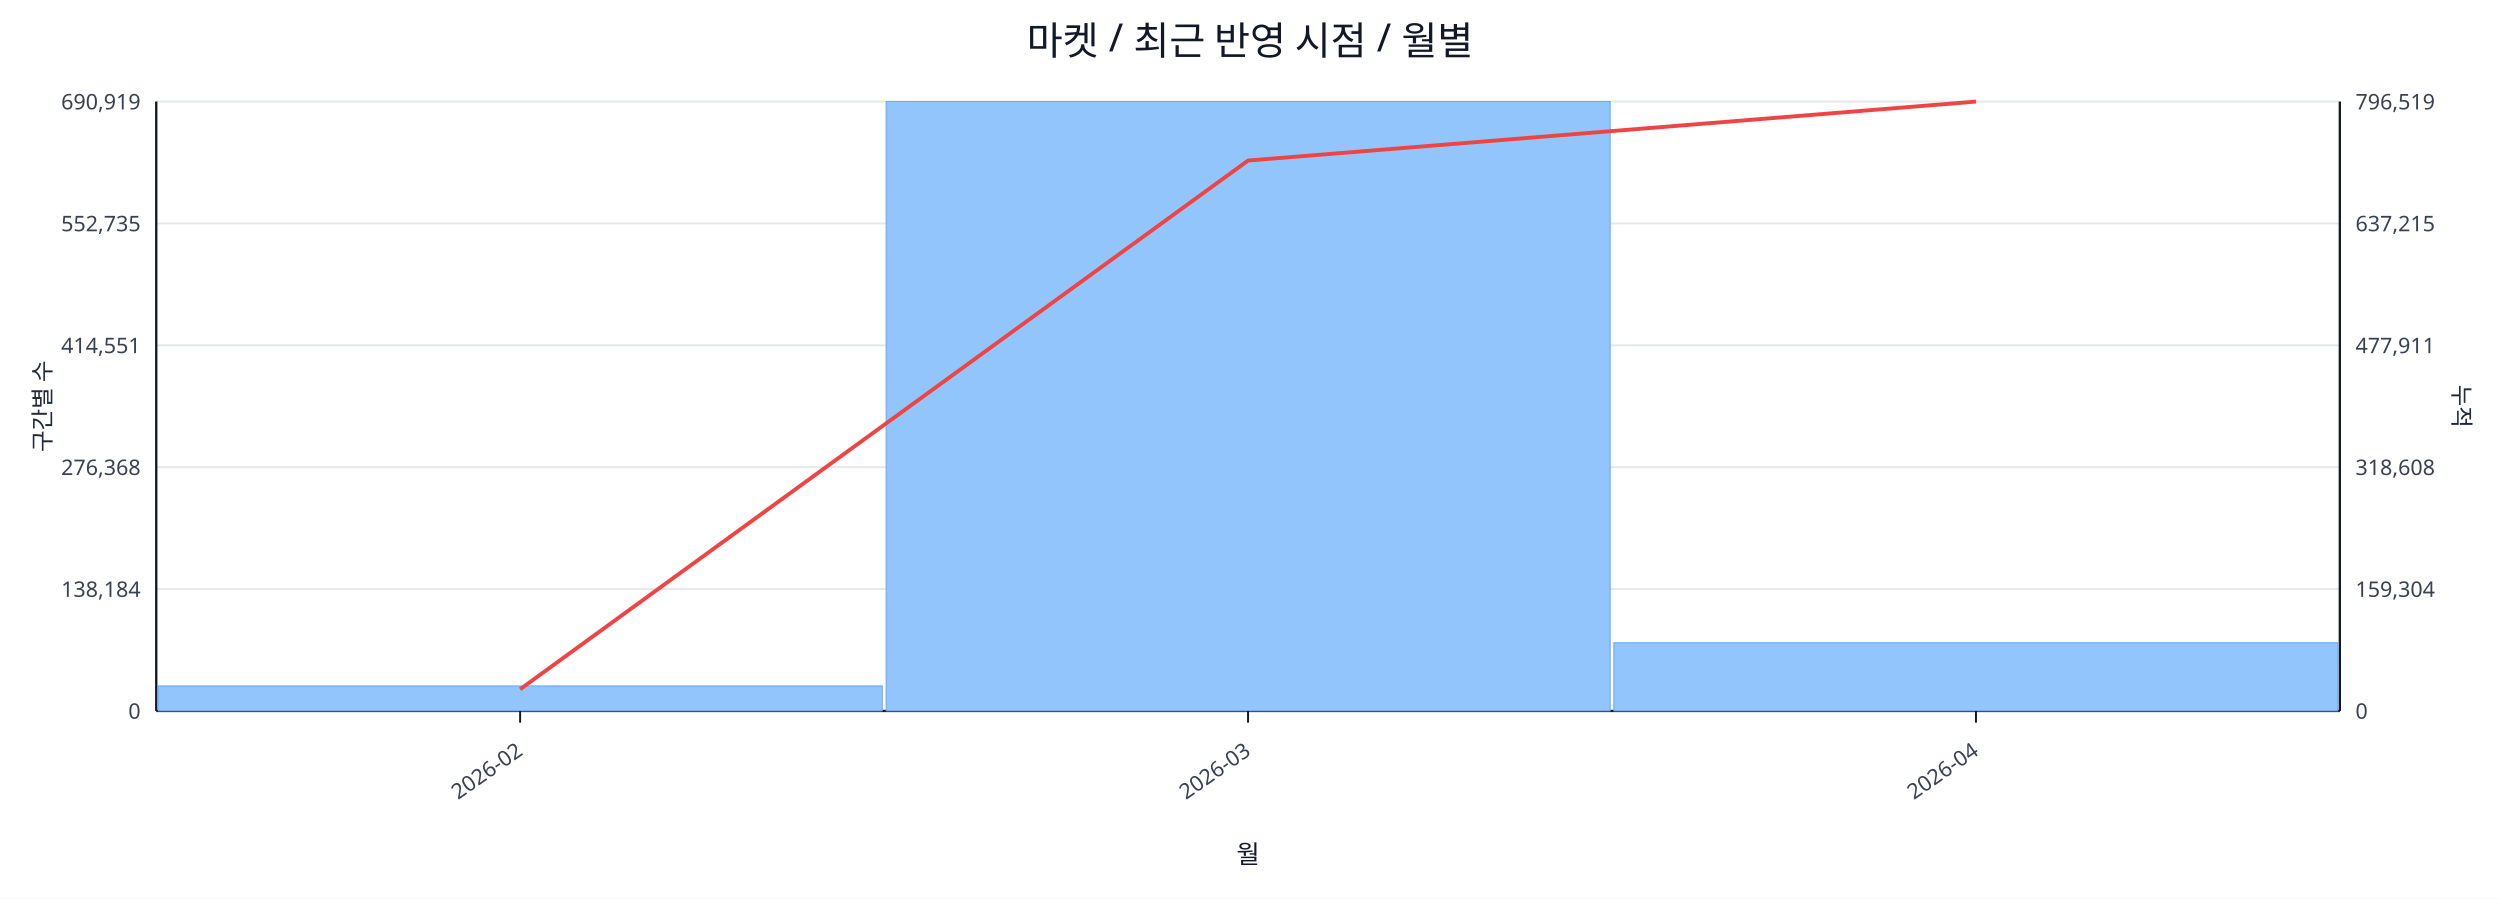
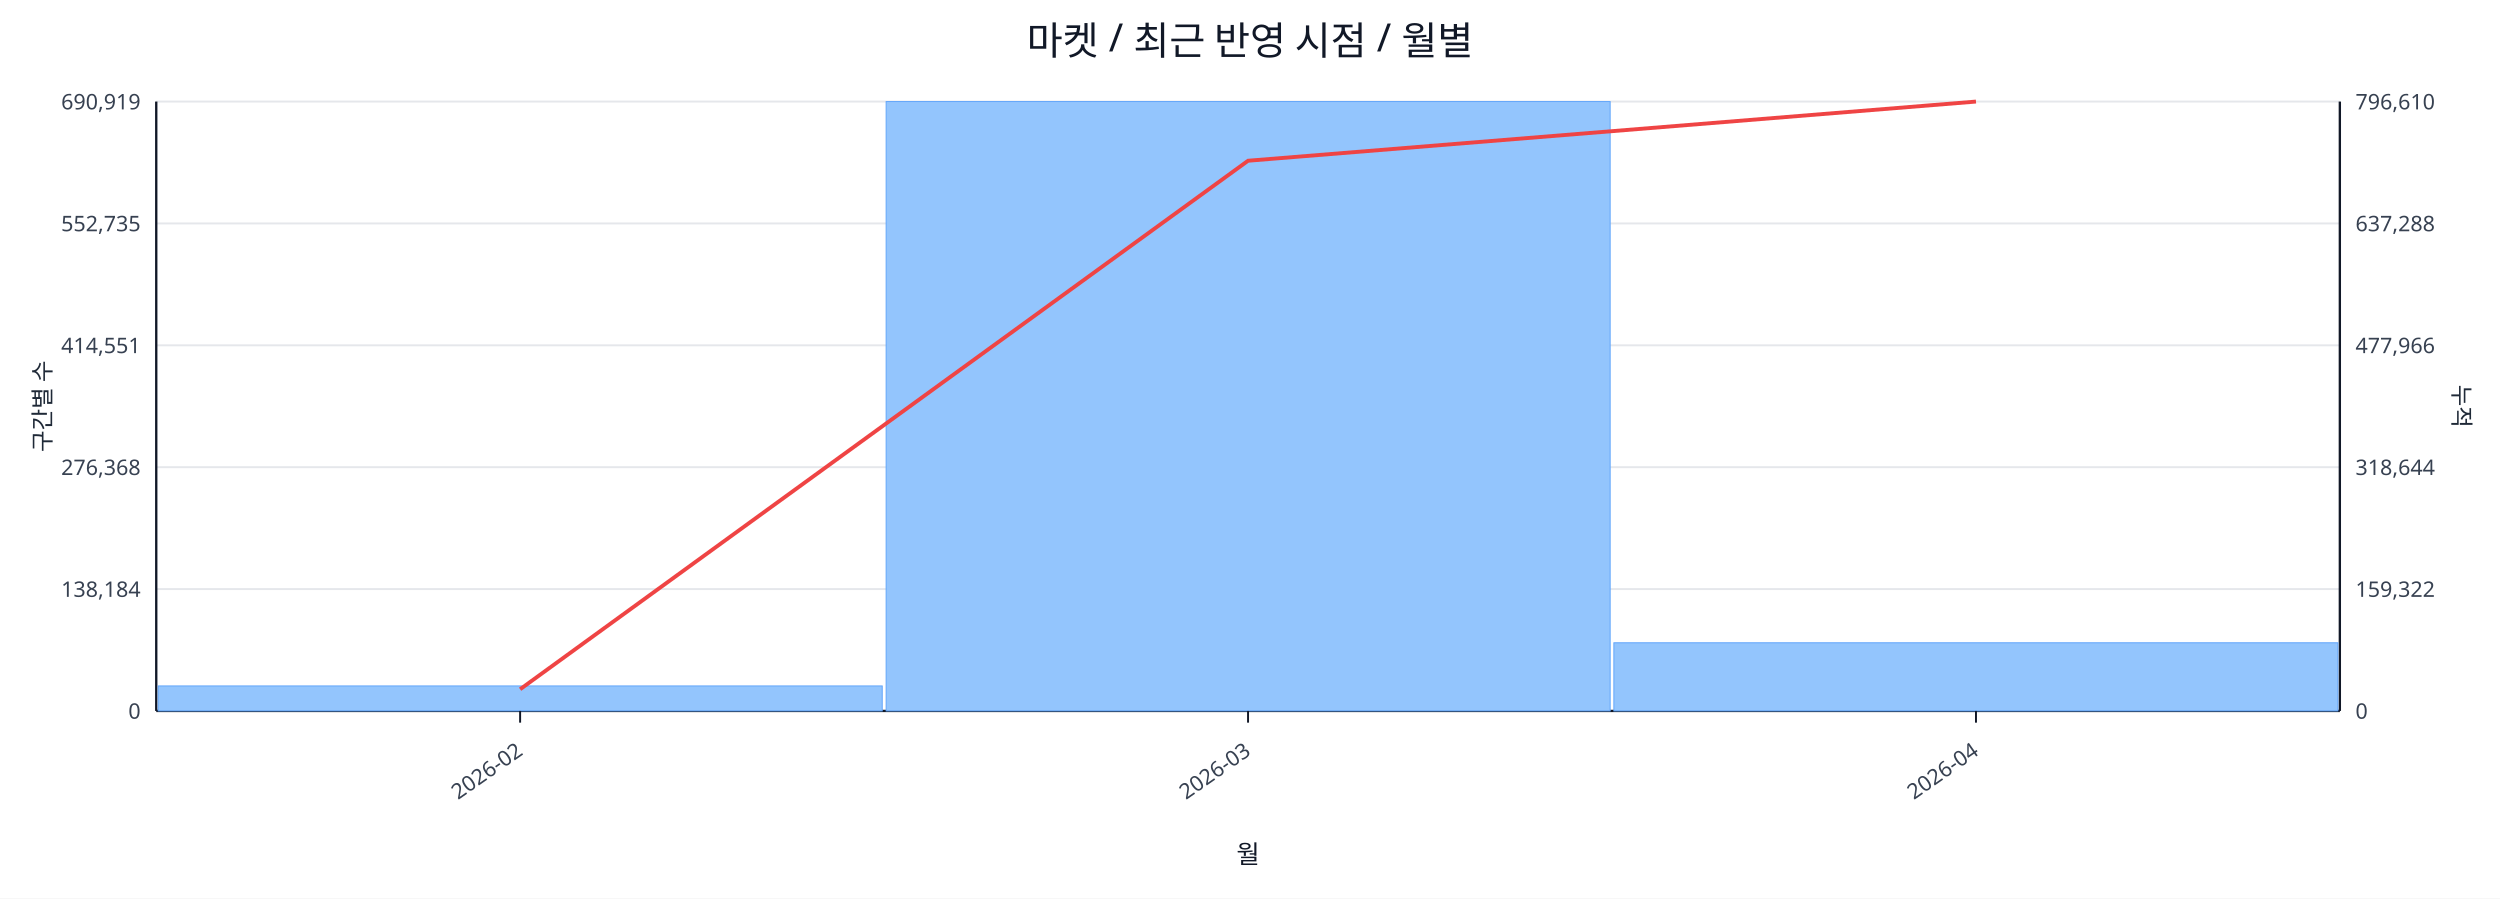
<svg xmlns="http://www.w3.org/2000/svg" width="1280" height="460" viewBox="0 0 1280 460">
  <rect x="0" y="0" width="100%" height="100%" fill="#ffffff" />
  <text x="640.0" y="28" font-size="20" text-anchor="middle" font-family="sans-serif" fill="#111827">마켓 / 최근 반영 시점 / 월별</text>
  <line x1="80.0" y1="52.0" x2="1198.0" y2="52.0" stroke="#e5e7eb" stroke-width="1" />
  <text x="72.0" y="56.0" font-size="11" text-anchor="end" font-family="sans-serif" fill="#374151">690,919</text>
-   <text x="1206.0" y="56.0" font-size="11" text-anchor="start" font-family="sans-serif" fill="#374151">796,519</text>
+   <text x="1206.0" y="56.0" font-size="11" text-anchor="start" font-family="sans-serif" fill="#374151">796,610</text>
  <line x1="80.0" y1="114.4" x2="1198.0" y2="114.4" stroke="#e5e7eb" stroke-width="1" />
  <text x="72.0" y="118.4" font-size="11" text-anchor="end" font-family="sans-serif" fill="#374151">552,735</text>
-   <text x="1206.0" y="118.4" font-size="11" text-anchor="start" font-family="sans-serif" fill="#374151">637,215</text>
+   <text x="1206.0" y="118.4" font-size="11" text-anchor="start" font-family="sans-serif" fill="#374151">637,288</text>
  <line x1="80.0" y1="176.8" x2="1198.0" y2="176.8" stroke="#e5e7eb" stroke-width="1" />
  <text x="72.0" y="180.8" font-size="11" text-anchor="end" font-family="sans-serif" fill="#374151">414,551</text>
-   <text x="1206.0" y="180.8" font-size="11" text-anchor="start" font-family="sans-serif" fill="#374151">477,911</text>
+   <text x="1206.0" y="180.8" font-size="11" text-anchor="start" font-family="sans-serif" fill="#374151">477,966</text>
  <line x1="80.0" y1="239.2" x2="1198.0" y2="239.2" stroke="#e5e7eb" stroke-width="1" />
  <text x="72.0" y="243.2" font-size="11" text-anchor="end" font-family="sans-serif" fill="#374151">276,368</text>
-   <text x="1206.0" y="243.2" font-size="11" text-anchor="start" font-family="sans-serif" fill="#374151">318,608</text>
+   <text x="1206.0" y="243.2" font-size="11" text-anchor="start" font-family="sans-serif" fill="#374151">318,644</text>
  <line x1="80.0" y1="301.6" x2="1198.0" y2="301.6" stroke="#e5e7eb" stroke-width="1" />
  <text x="72.0" y="305.6" font-size="11" text-anchor="end" font-family="sans-serif" fill="#374151">138,184</text>
-   <text x="1206.0" y="305.6" font-size="11" text-anchor="start" font-family="sans-serif" fill="#374151">159,304</text>
+   <text x="1206.0" y="305.6" font-size="11" text-anchor="start" font-family="sans-serif" fill="#374151">159,322</text>
  <line x1="80.0" y1="364.0" x2="1198.0" y2="364.0" stroke="#e5e7eb" stroke-width="1" />
  <text x="72.0" y="368.0" font-size="11" text-anchor="end" font-family="sans-serif" fill="#374151">0</text>
  <text x="1206.0" y="368.0" font-size="11" text-anchor="start" font-family="sans-serif" fill="#374151">0</text>
  <line x1="80.0" y1="364.0" x2="1198.0" y2="364.0" stroke="#111827" stroke-width="1.2" />
  <line x1="80.0" y1="52.0" x2="80.0" y2="364.0" stroke="#111827" stroke-width="1.2" />
  <line x1="1198.0" y1="52.0" x2="1198.0" y2="364.0" stroke="#111827" stroke-width="1.2" />
  <rect x="81.0" y="351.2" width="370.7" height="12.8" fill="#93c5fd" stroke="#60a5fa" stroke-width="0.5" />
  <rect x="453.7" y="52.0" width="370.7" height="312.0" fill="#93c5fd" stroke="#60a5fa" stroke-width="0.5" />
  <rect x="826.3" y="329.1" width="370.7" height="34.9" fill="#93c5fd" stroke="#60a5fa" stroke-width="0.5" />
-   <polyline fill="none" stroke="#ef4444" stroke-width="2" points="266.3,352.9 639.0,82.2 1011.7,52.0" />
+   <polyline fill="none" stroke="#ef4444" stroke-width="2" points="266.3,352.9 639.0,82.3 1011.7,52.0" />
  <line x1="266.3" y1="364.0" x2="266.3" y2="370.0" stroke="#111827" stroke-width="1" />
  <text x="268.3" y="386.0" font-size="11" text-anchor="end" transform="rotate(-35 268.3 386.0)" font-family="sans-serif" fill="#374151">2026-02</text>
  <line x1="639.0" y1="364.0" x2="639.0" y2="370.0" stroke="#111827" stroke-width="1" />
  <text x="641.0" y="386.0" font-size="11" text-anchor="end" transform="rotate(-35 641.0 386.0)" font-family="sans-serif" fill="#374151">2026-03</text>
  <line x1="1011.7" y1="364.0" x2="1011.7" y2="370.0" stroke="#111827" stroke-width="1" />
  <text x="1013.7" y="386.0" font-size="11" text-anchor="end" transform="rotate(-35 1013.7 386.0)" font-family="sans-serif" fill="#374151">2026-04</text>
  <text x="26" y="208.0" font-size="12" transform="rotate(-90 26 208.0)" text-anchor="middle" font-family="sans-serif" fill="#1f2937">구간별 수</text>
  <text x="1256.0" y="208.0" font-size="12" transform="rotate(90 1256.0 208.0)" text-anchor="middle" font-family="sans-serif" fill="#1f2937">누적</text>
  <text x="639.0" y="442.0" font-size="13" text-anchor="middle" font-family="sans-serif" fill="#111827">월</text>
</svg>
